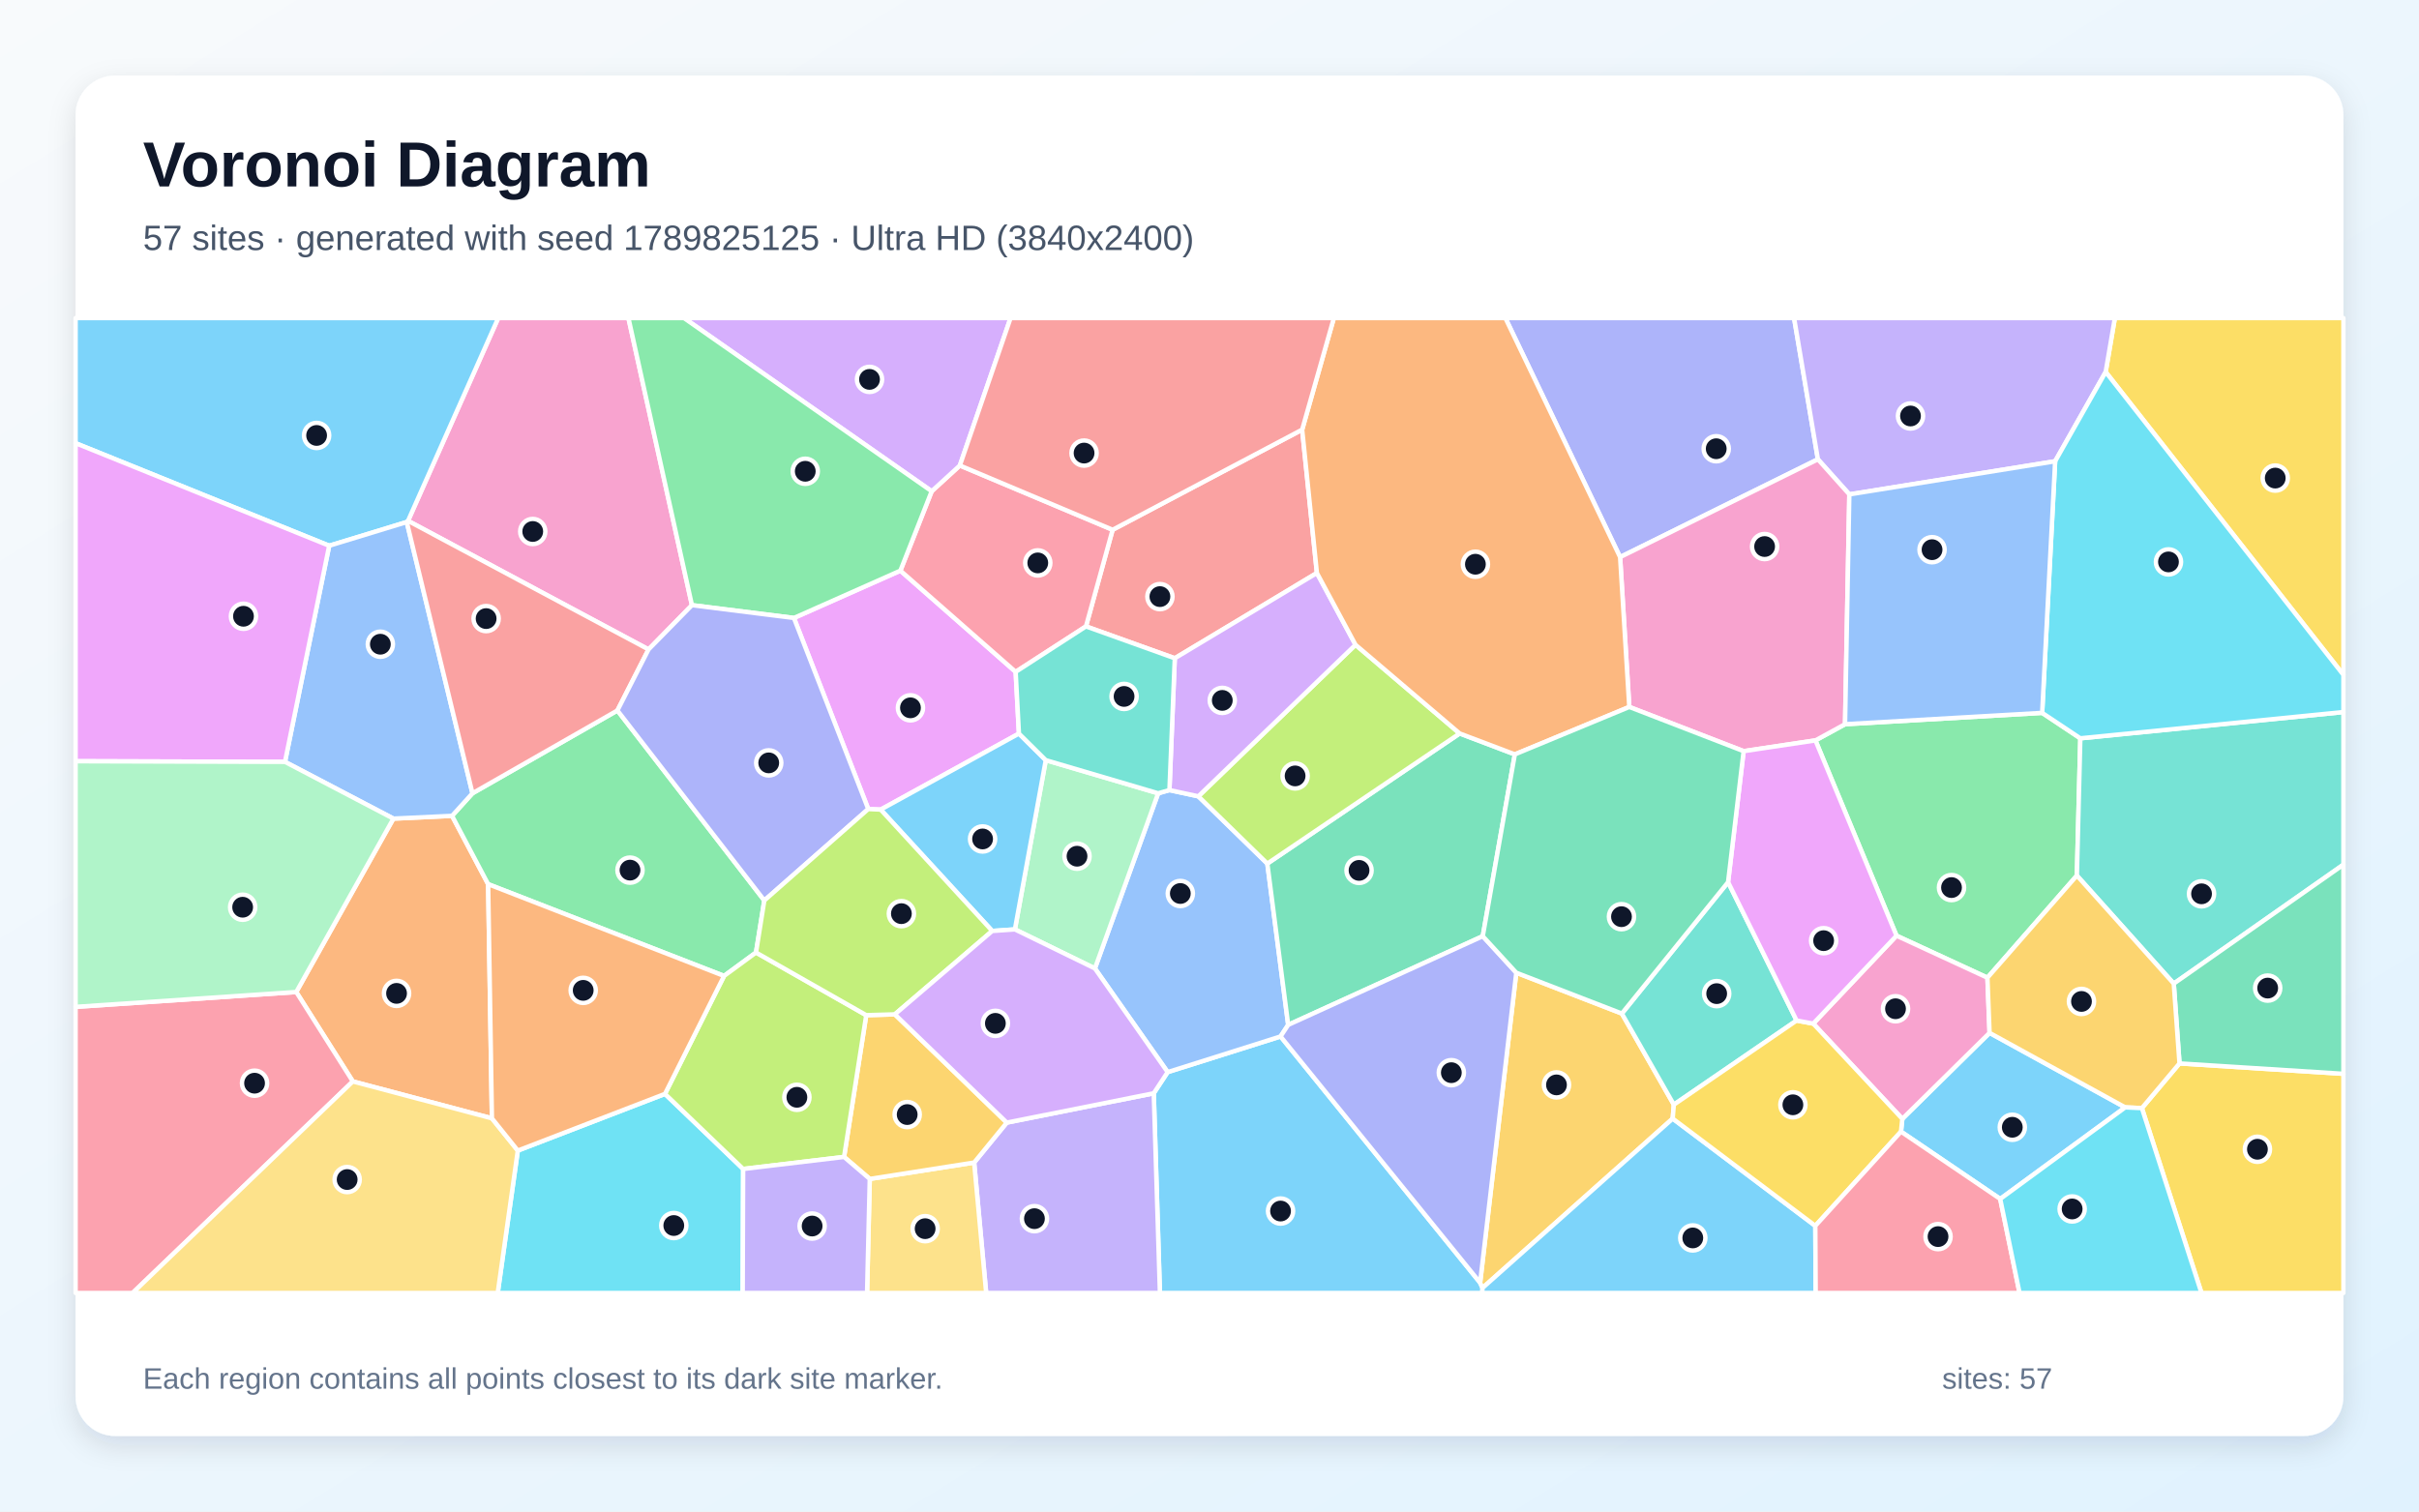
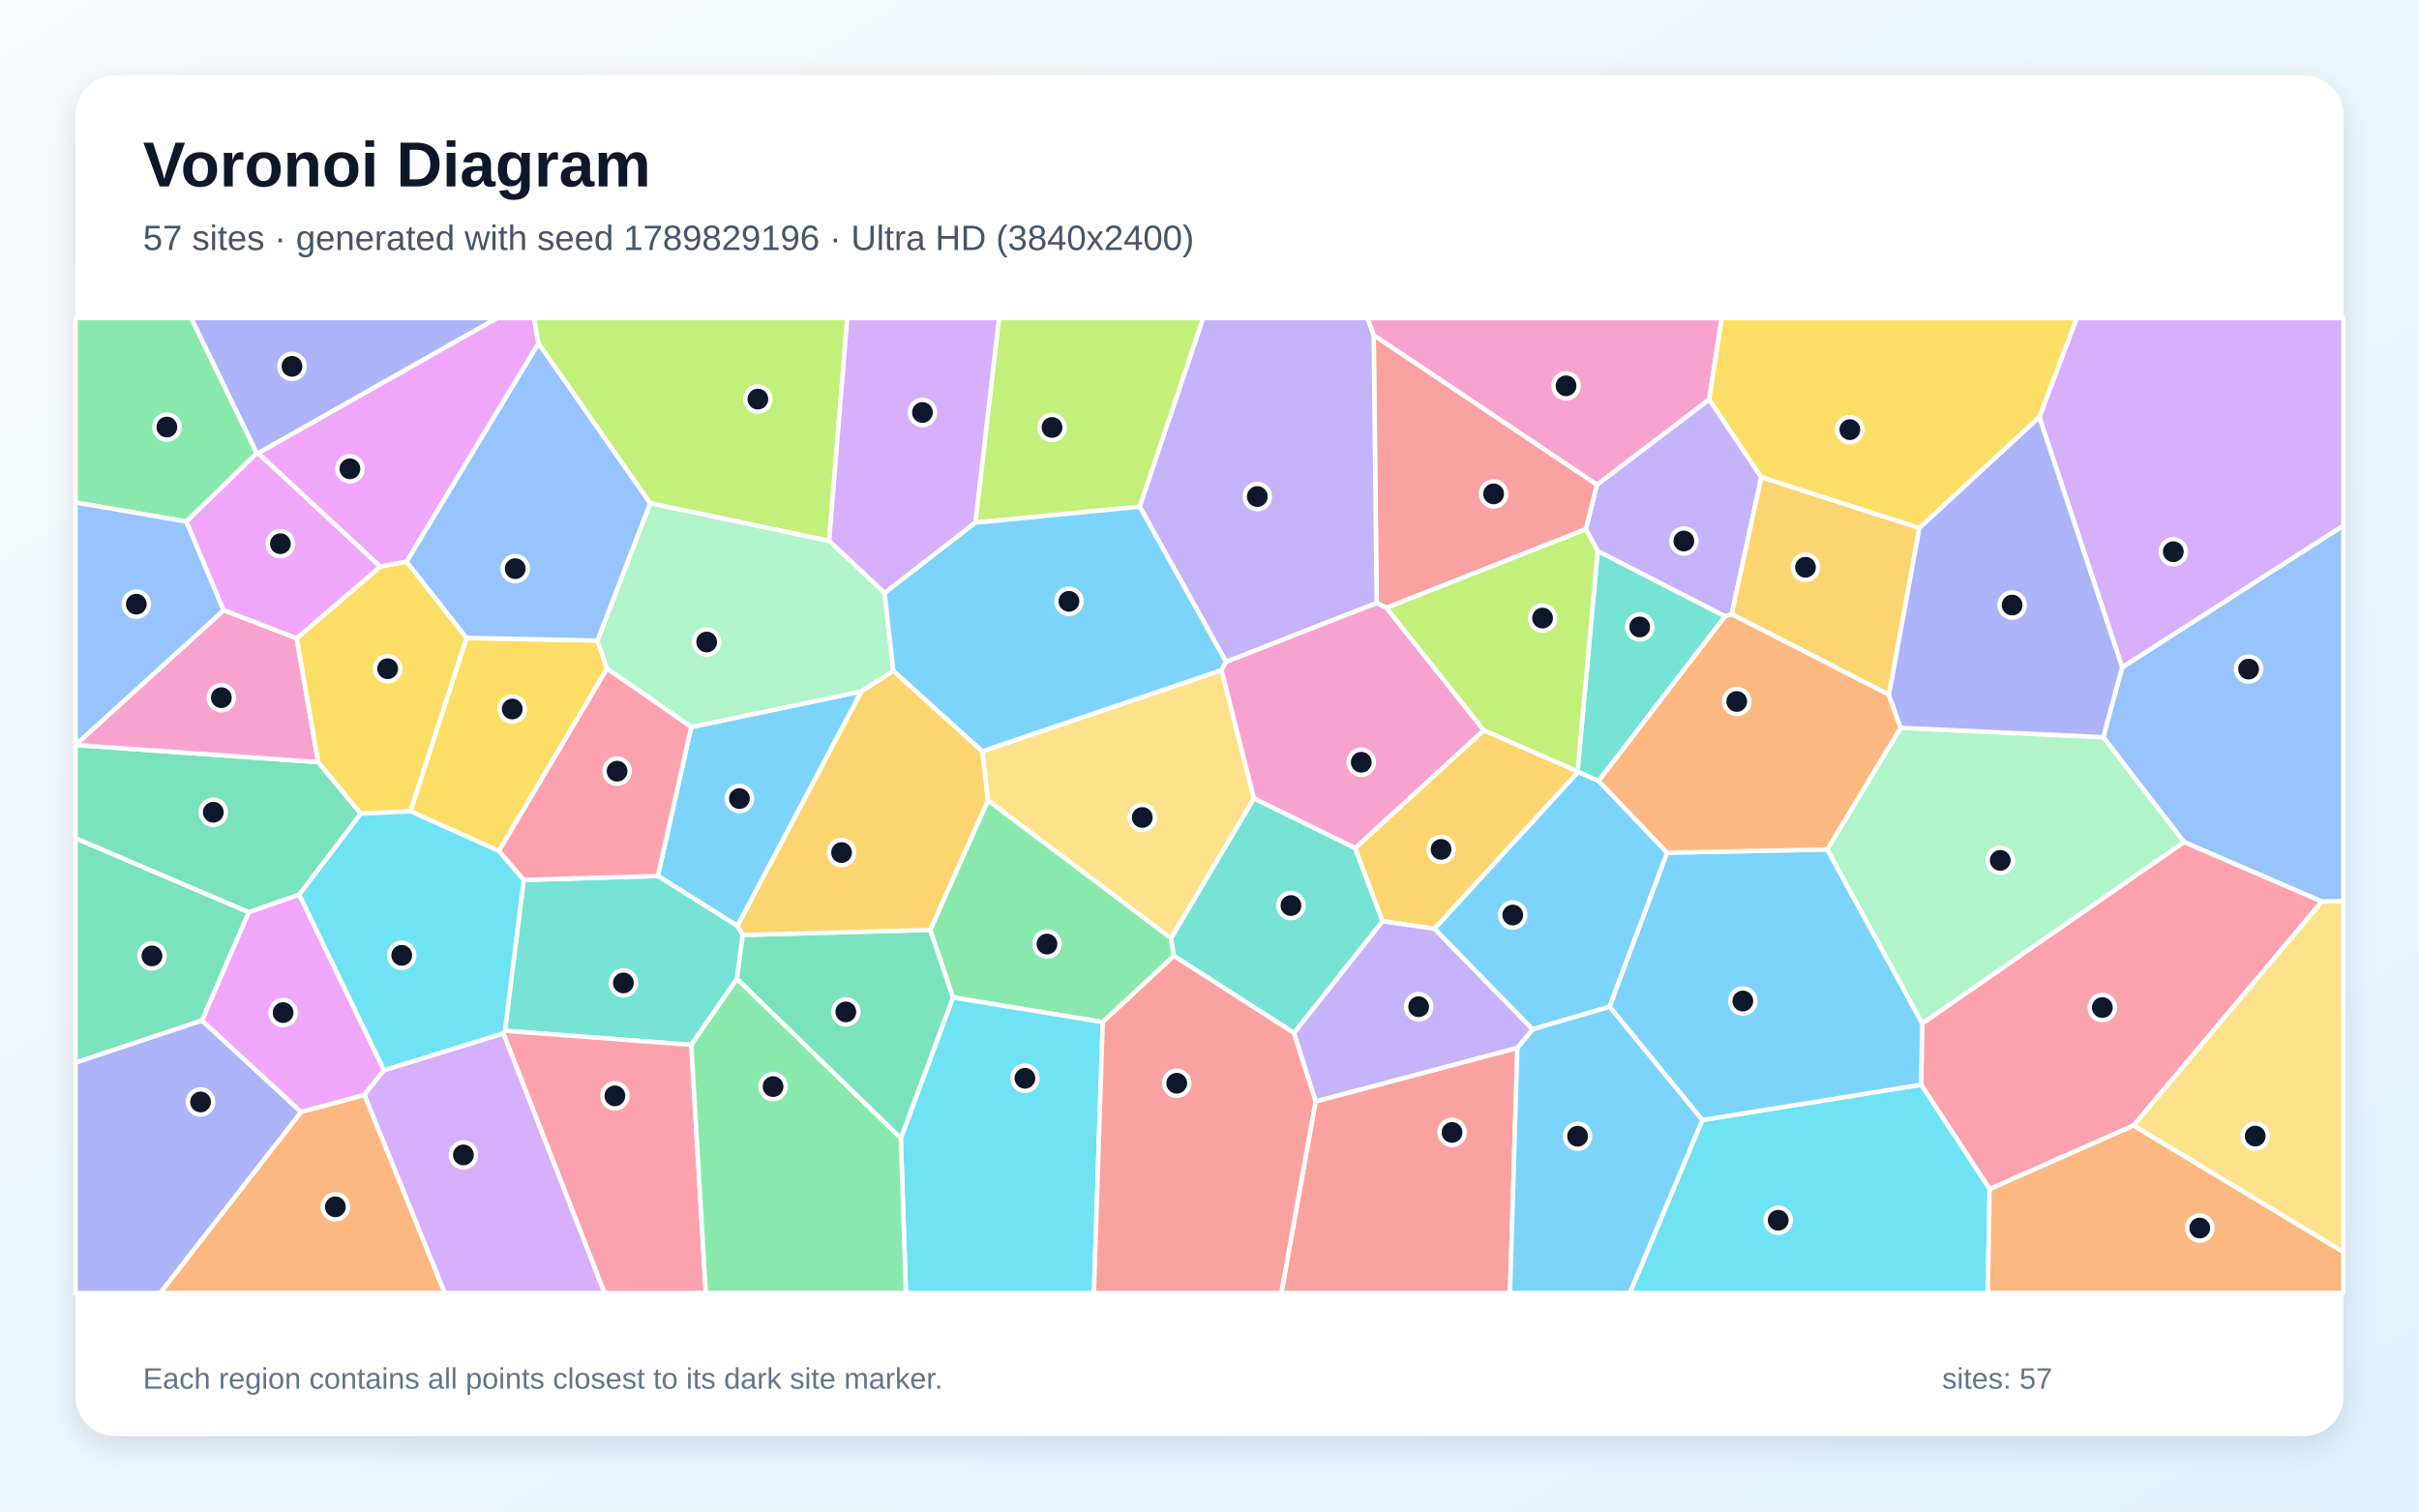
<svg xmlns="http://www.w3.org/2000/svg" width="3840" height="2400" viewBox="0 0 3840 2400" role="img" aria-labelledby="title description">
  <defs>
    <linearGradient id="background" x1="0" y1="0" x2="1" y2="1">
      <stop stop-color="#F8FAFC" />
      <stop offset="1" stop-color="#E0F2FE" />
    </linearGradient>
    <filter id="shadow" x="-5%" y="-5%" width="110%" height="110%">
      <feDropShadow dx="0" dy="15" stdDeviation="22" flood-color="#0F172A" flood-opacity=".12" />
    </filter>
  </defs>
  <rect width="3840" height="2400" fill="url(#background)" />
  <rect x="120" y="120" width="3600" height="2160" rx="63" fill="#FFFFFF" filter="url(#shadow)" />
  <g font-family="Arial, sans-serif">
    <text x="227" y="296" font-size="101" font-weight="700" fill="#0F172A">Voronoi Diagram</text>
-     <text x="227" y="397" font-size="56" fill="#475569">57 sites · generated with seed 1789825125 · Ultra HD (3840x2400)</text>
+     <text x="227" y="397" font-size="56" fill="#475569">57 sites · generated with seed 1789829196 · Ultra HD (3840x2400)</text>
  </g>
  <g stroke="#FFFFFF" stroke-width="7" stroke-linejoin="round">
-     <polygon points="1831.5,1735.9 1853.6,1702.3 2032.8,1645.7 2349.6,2036.7 2353.4,2045.0 2352.9,2053.0 1841.3,2053.0" fill="#38BDF8" fill-opacity="0.65" />
-     <polygon points="1546.4,1845.9 1598.2,1782.5 1831.5,1735.9 1841.3,2053.0 1565.5,2053.0" fill="#A78BFA" fill-opacity="0.65" />
-     <polygon points="1098.4,960.9 1029.5,1031.2 647.7,827.0 790.9,505.0 997.6,505.0" fill="#F472B6" fill-opacity="0.65" />
-     <polygon points="780.9,1775.7 560.1,1717.1 470.3,1575.1 624.5,1299.8 717.6,1295.4 774.9,1403.9" fill="#FB923C" fill-opacity="0.65" />
-     <polygon points="3342.6,590.6 3357.2,505.0 3720.0,505.0 3720.0,1071.6" fill="#FACC15" fill-opacity="0.65" />
-     <polygon points="3154.9,1552.4 3010.6,1485.7 2881.9,1175.6 2928.9,1149.9 3241.8,1131.9 3302.4,1172.3 3296.9,1390.2" fill="#4ADE80" fill-opacity="0.65" />
-     <polygon points="3450.7,1561.8 3296.9,1390.2 3302.4,1172.3 3720.0,1130.6 3720.0,1372.9" fill="#2DD4BF" fill-opacity="0.65" />
-     <polygon points="1738.1,1537.7 1838.5,1259.6 1856.4,1254.5 1902.3,1264.4 2011.8,1371.2 2044.9,1627.3 2032.8,1645.7 1853.6,1702.3" fill="#60A5FA" fill-opacity="0.65" />
-     <polygon points="1378.3,1284.6 1260.3,981.2 1429.3,906.1 1612.3,1066.8 1617.5,1164.8 1398.0,1285.5" fill="#E879F9" fill-opacity="0.65" />
-     <polygon points="2317.1,1164.6 2404.7,1197.8 2353.8,1486.5 2044.9,1627.3 2011.8,1371.2" fill="#34D399" fill-opacity="0.65" />
-     <polygon points="2067.1,682.2 2090.5,909.8 1864.9,1045.2 1723.9,994.6 1766.2,841.2" fill="#F87171" fill-opacity="0.65" />
-     <polygon points="2885.8,729.3 2571.8,884.6 2389.7,505.0 2848.0,505.0" fill="#818CF8" fill-opacity="0.65" />
-     <polygon points="2574.6,1609.3 2657.1,1754.0 2655.3,1776.1 2353.4,2045.0 2349.6,2036.7 2407.0,1544.5" fill="#FBBF24" fill-opacity="0.65" />
-     <polygon points="2151.8,1023.8 2317.1,1164.6 2011.8,1371.2 1902.3,1264.4" fill="#A3E635" fill-opacity="0.65" />
-     <polygon points="1864.9,1045.2 2090.5,909.8 2151.8,1023.8 1902.3,1264.4 1856.4,1254.5" fill="#C084FC" fill-opacity="0.65" />
-     <polygon points="1766.2,841.2 1723.9,994.6 1612.3,1066.8 1429.3,906.1 1479.0,780.0 1523.7,739.1" fill="#FB7185" fill-opacity="0.65" />
-     <polygon points="822.0,1826.9 1055.6,1736.9 1179.7,1856.1 1179.0,2053.0 790.1,2053.0" fill="#22D3EE" fill-opacity="0.65" />
-     <polygon points="1611.1,1475.7 1660.1,1207.0 1838.5,1259.6 1738.1,1537.7" fill="#86EFAC" fill-opacity="0.65" />
-     <polygon points="1380.7,1871.9 1546.4,1845.9 1565.5,2053.0 1376.4,2053.0" fill="#FCD34D" fill-opacity="0.65" />
-     <polygon points="647.7,827.0 645.7,828.9 522.6,866.5 120.0,703.7 120.0,505.0 790.9,505.0" fill="#38BDF8" fill-opacity="0.65" />
-     <polygon points="2353.4,2045.0 2655.3,1776.1 2881.7,1946.4 2882.3,2053.0 2352.9,2053.0" fill="#38BDF8" fill-opacity="0.65" />
-     <polygon points="3342.6,590.6 3262.4,732.4 2935.7,785.0 2885.8,729.3 2848.0,505.0 3357.2,505.0" fill="#A78BFA" fill-opacity="0.65" />
-     <polygon points="2935.7,785.0 2928.9,1149.9 2881.9,1175.6 2767.9,1192.7 2586.4,1122.5 2571.8,884.6 2885.8,729.3" fill="#F472B6" fill-opacity="0.65" />
-     <polygon points="2571.8,884.6 2586.4,1122.5 2404.7,1197.8 2317.1,1164.6 2151.8,1023.8 2090.5,909.8 2067.1,682.2 2117.4,505.0 2389.7,505.0" fill="#FB923C" fill-opacity="0.65" />
-     <polygon points="3400.1,1759.5 3459.8,1688.5 3720.0,1705.0 3720.0,2053.0 3494.7,2053.0" fill="#FACC15" fill-opacity="0.65" />
-     <polygon points="1213.3,1429.8 1200.1,1512.4 1149.4,1549.6 774.9,1403.9 717.6,1295.4 750.0,1259.6 980.1,1128.1" fill="#4ADE80" fill-opacity="0.65" />
-     <polygon points="2743.2,1400.7 2852.0,1620.4 2657.1,1754.0 2574.6,1609.3" fill="#2DD4BF" fill-opacity="0.65" />
-     <polygon points="750.0,1259.6 717.6,1295.4 624.5,1299.8 452.4,1209.7 522.6,866.5 645.7,828.9" fill="#60A5FA" fill-opacity="0.65" />
-     <polygon points="452.4,1209.7 120.0,1208.7 120.0,703.7 522.6,866.5" fill="#E879F9" fill-opacity="0.65" />
-     <polygon points="3459.8,1688.5 3450.7,1561.8 3720.0,1372.9 3720.0,1705.0" fill="#34D399" fill-opacity="0.65" />
-     <polygon points="980.1,1128.1 750.0,1259.6 645.7,828.9 647.7,827.0 1029.5,1031.2" fill="#F87171" fill-opacity="0.65" />
-     <polygon points="2407.0,1544.5 2349.6,2036.7 2032.8,1645.7 2044.9,1627.3 2353.8,1486.5" fill="#818CF8" fill-opacity="0.65" />
-     <polygon points="1380.7,1871.9 1339.9,1837.0 1375.1,1611.9 1420.5,1610.6 1598.2,1782.5 1546.4,1845.9" fill="#FBBF24" fill-opacity="0.65" />
-     <polygon points="1375.1,1611.9 1339.9,1837.0 1179.7,1856.1 1055.6,1736.9 1149.4,1549.6 1200.1,1512.4" fill="#A3E635" fill-opacity="0.65" />
-     <polygon points="1523.7,739.1 1479.0,780.0 1085.8,505.0 1604.2,505.0" fill="#C084FC" fill-opacity="0.65" />
-     <polygon points="120.0,1598.7 470.3,1575.1 560.1,1717.1 210.5,2053.0 120.0,2053.0" fill="#FB7185" fill-opacity="0.65" />
-     <polygon points="3302.4,1172.3 3241.8,1131.9 3262.4,732.4 3342.6,590.6 3720.0,1071.6 3720.0,1130.6" fill="#22D3EE" fill-opacity="0.65" />
-     <polygon points="120.0,1598.7 120.0,1208.7 452.4,1209.7 624.5,1299.8 470.3,1575.1" fill="#86EFAC" fill-opacity="0.65" />
-     <polygon points="560.1,1717.1 780.9,1775.7 822.0,1826.9 790.1,2053.0 210.5,2053.0" fill="#FCD34D" fill-opacity="0.65" />
-     <polygon points="3175.2,1903.7 3017.7,1796.8 3019.8,1776.5 3158.3,1640.0 3373.6,1758.3" fill="#38BDF8" fill-opacity="0.65" />
-     <polygon points="1575.1,1478.2 1398.0,1285.5 1617.5,1164.8 1660.1,1207.0 1611.1,1475.7" fill="#38BDF8" fill-opacity="0.65" />
-     <polygon points="1179.7,1856.1 1339.9,1837.0 1380.7,1871.9 1376.4,2053.0 1179.0,2053.0" fill="#A78BFA" fill-opacity="0.65" />
-     <polygon points="3158.3,1640.0 3019.8,1776.5 2878.4,1625.3 3010.6,1485.7 3154.9,1552.4" fill="#F472B6" fill-opacity="0.65" />
-     <polygon points="1149.4,1549.6 1055.6,1736.9 822.0,1826.9 780.9,1775.7 774.9,1403.9" fill="#FB923C" fill-opacity="0.65" />
-     <polygon points="2878.4,1625.3 3019.8,1776.5 3017.7,1796.8 2881.7,1946.4 2655.3,1776.1 2657.1,1754.0 2852.0,1620.4" fill="#FACC15" fill-opacity="0.65" />
-     <polygon points="1479.0,780.0 1429.3,906.1 1260.3,981.2 1098.4,960.9 997.6,505.0 1085.8,505.0" fill="#4ADE80" fill-opacity="0.65" />
-     <polygon points="1723.9,994.6 1864.9,1045.2 1856.4,1254.5 1838.5,1259.6 1660.1,1207.0 1617.5,1164.8 1612.3,1066.8" fill="#2DD4BF" fill-opacity="0.65" />
-     <polygon points="3241.8,1131.9 2928.9,1149.9 2935.7,785.0 3262.4,732.4" fill="#60A5FA" fill-opacity="0.65" />
-     <polygon points="2878.4,1625.3 2852.0,1620.4 2743.2,1400.7 2767.9,1192.7 2881.9,1175.6 3010.6,1485.7" fill="#E879F9" fill-opacity="0.65" />
-     <polygon points="2743.2,1400.7 2574.6,1609.3 2407.0,1544.5 2353.8,1486.5 2404.7,1197.8 2586.4,1122.5 2767.9,1192.7" fill="#34D399" fill-opacity="0.65" />
-     <polygon points="2067.1,682.2 1766.2,841.2 1523.7,739.1 1604.2,505.0 2117.4,505.0" fill="#F87171" fill-opacity="0.65" />
-     <polygon points="1213.3,1429.8 980.1,1128.1 1029.5,1031.2 1098.4,960.9 1260.3,981.2 1378.3,1284.6" fill="#818CF8" fill-opacity="0.65" />
-     <polygon points="3459.8,1688.5 3400.1,1759.5 3373.6,1758.3 3158.3,1640.0 3154.9,1552.4 3296.9,1390.2 3450.7,1561.8" fill="#FBBF24" fill-opacity="0.65" />
-     <polygon points="1420.5,1610.6 1375.1,1611.9 1200.1,1512.4 1213.3,1429.8 1378.3,1284.6 1398.0,1285.5 1575.1,1478.2" fill="#A3E635" fill-opacity="0.65" />
-     <polygon points="1420.5,1610.6 1575.1,1478.2 1611.1,1475.7 1738.1,1537.7 1853.6,1702.3 1831.5,1735.9 1598.2,1782.5" fill="#C084FC" fill-opacity="0.65" />
-     <polygon points="2881.7,1946.4 3017.7,1796.8 3175.2,1903.7 3205.9,2053.0 2882.3,2053.0" fill="#FB7185" fill-opacity="0.65" />
-     <polygon points="3175.2,1903.7 3373.6,1758.3 3400.1,1759.5 3494.7,2053.0 3205.9,2053.0" fill="#22D3EE" fill-opacity="0.65" />
+     <polygon points="2432.7,1634.4 2276.9,1474.6 2505.2,1225.5 2537.7,1239.9 2646.5,1353.9 2555.1,1598.6" fill="#38BDF8" fill-opacity="0.65" />
+     <polygon points="2796.0,757.6 2748.9,975.2 2738.3,978.7 2536.2,875.0 2517.3,840.4 2534.9,769.6 2713.2,634.2" fill="#A78BFA" fill-opacity="0.65" />
+     <polygon points="2713.2,634.2 2534.9,769.6 2180.6,532.3 2170.8,505.0 2733.2,505.0" fill="#F472B6" fill-opacity="0.65" />
+     <polygon points="477.9,1765.5 578.6,1738.4 706.1,2053.0 254.2,2053.0" fill="#FB923C" fill-opacity="0.65" />
+     <polygon points="948.3,1017.1 963.7,1061.7 792.0,1351.2 651.5,1288.2 740.6,1012.8" fill="#FACC15" fill-opacity="0.65" />
+     <polygon points="407.7,719.5 295.9,828.2 120.0,797.8 120.0,505.0 303.6,505.0" fill="#4ADE80" fill-opacity="0.65" />
+     <polygon points="2537.7,1239.9 2505.2,1225.5 2504.2,1224.7 2536.2,875.0 2738.3,978.7" fill="#2DD4BF" fill-opacity="0.65" />
+     <polygon points="3685.8,1431.6 3466.9,1337.0 3338.7,1170.5 3368.8,1059.5 3720.0,834.4 3720.0,1431.1" fill="#60A5FA" fill-opacity="0.65" />
+     <polygon points="854.8,545.4 645.5,891.8 603.5,899.7 409.6,719.6 788.9,505.0 847.8,505.0" fill="#E879F9" fill-opacity="0.65" />
+     <polygon points="505.2,1210.1 572.7,1292.0 475.1,1420.5 394.7,1448.5 120.0,1331.2 120.0,1182.9" fill="#34D399" fill-opacity="0.65" />
+     <polygon points="2200.9,965.1 2185.4,957.5 2180.6,532.3 2534.9,769.6 2517.3,840.4" fill="#F87171" fill-opacity="0.65" />
+     <polygon points="120.0,1687.0 320.5,1620.2 477.9,1765.5 254.2,2053.0 120.0,2053.0" fill="#818CF8" fill-opacity="0.65" />
+     <polygon points="3047.0,838.3 2998.6,1103.1 2748.9,975.2 2796.0,757.6" fill="#FBBF24" fill-opacity="0.65" />
+     <polygon points="1316.2,859.0 1032.0,799.0 854.8,545.4 847.8,505.0 1345.0,505.0" fill="#A3E635" fill-opacity="0.65" />
+     <polygon points="3368.8,1059.5 3237.3,662.3 3296.6,505.0 3720.0,505.0 3720.0,834.4" fill="#C084FC" fill-opacity="0.65" />
+     <polygon points="3387.0,1787.1 3158.4,1888.1 3049.6,1722.3 3051.4,1625.0 3466.9,1337.0 3685.8,1431.6" fill="#FB7185" fill-opacity="0.65" />
+     <polygon points="2702.3,1778.4 3049.6,1722.3 3158.4,1888.1 3155.4,2053.0 2587.2,2053.0" fill="#22D3EE" fill-opacity="0.65" />
+     <polygon points="3051.4,1625.0 2900.5,1348.8 3017.0,1155.6 3338.7,1170.5 3466.9,1337.0" fill="#86EFAC" fill-opacity="0.65" />
+     <polygon points="1990.6,1267.9 1859.0,1489.9 1568.2,1270.9 1559.1,1192.9 1939.1,1064.0" fill="#FCD34D" fill-opacity="0.65" />
+     <polygon points="2702.3,1778.4 2555.1,1598.6 2646.5,1353.9 2900.5,1348.8 3051.4,1625.0 3049.6,1722.3" fill="#38BDF8" fill-opacity="0.65" />
+     <polygon points="1170.6,1470.3 1044.3,1390.8 1097.3,1154.3 1367.5,1097.8" fill="#38BDF8" fill-opacity="0.65" />
+     <polygon points="1946.3,1051.0 1809.1,804.5 1909.8,505.0 2170.8,505.0 2180.6,532.3 2185.4,957.5" fill="#A78BFA" fill-opacity="0.65" />
+     <polygon points="355.0,968.9 471.0,1013.4 505.2,1210.1 120.0,1182.9 120.0,1182.6" fill="#F472B6" fill-opacity="0.65" />
+     <polygon points="3158.4,1888.1 3387.0,1787.1 3720.0,1987.8 3720.0,2053.0 3155.4,2053.0" fill="#FB923C" fill-opacity="0.65" />
+     <polygon points="3237.3,662.3 3047.0,838.3 2796.0,757.6 2713.2,634.2 2733.2,505.0 3296.6,505.0" fill="#FACC15" fill-opacity="0.65" />
+     <polygon points="1863.4,1517.7 1750.5,1622.9 1512.8,1583.9 1476.6,1476.5 1568.2,1270.9 1859.0,1489.9" fill="#4ADE80" fill-opacity="0.65" />
+     <polygon points="1179.1,1484.5 1170.0,1554.1 1097.4,1659.0 801.5,1636.7 831.3,1397.2 1044.3,1390.8 1170.6,1470.3" fill="#2DD4BF" fill-opacity="0.65" />
+     <polygon points="295.9,828.2 355.0,968.9 120.0,1182.6 120.0,797.8" fill="#60A5FA" fill-opacity="0.65" />
+     <polygon points="320.5,1620.2 394.7,1448.5 475.1,1420.5 609.6,1699.2 578.6,1738.4 477.9,1765.5" fill="#E879F9" fill-opacity="0.65" />
+     <polygon points="394.7,1448.5 320.5,1620.2 120.0,1687.0 120.0,1331.2" fill="#34D399" fill-opacity="0.65" />
+     <polygon points="2088.4,1748.8 2408.8,1663.7 2397.0,2053.0 2034.0,2053.0" fill="#F87171" fill-opacity="0.65" />
+     <polygon points="409.6,719.6 407.7,719.5 303.6,505.0 788.9,505.0" fill="#818CF8" fill-opacity="0.65" />
+     <polygon points="2194.5,1462.8 2151.0,1346.6 2355.4,1159.4 2504.2,1224.7 2505.2,1225.5 2276.9,1474.6" fill="#FBBF24" fill-opacity="0.65" />
+     <polygon points="1809.1,804.5 1548.3,829.9 1585.8,505.0 1909.8,505.0" fill="#A3E635" fill-opacity="0.65" />
+     <polygon points="1548.3,829.9 1404.2,941.7 1316.2,859.0 1345.0,505.0 1585.8,505.0" fill="#C084FC" fill-opacity="0.65" />
+     <polygon points="798.9,1640.7 801.5,1636.7 1097.4,1659.0 1120.4,2053.0 959.6,2053.0" fill="#FB7185" fill-opacity="0.65" />
+     <polygon points="1430.0,1807.2 1512.8,1583.9 1750.5,1622.9 1736.5,2053.0 1438.1,2053.0" fill="#22D3EE" fill-opacity="0.65" />
+     <polygon points="1404.2,941.7 1418.1,1065.3 1367.5,1097.8 1097.3,1154.3 963.7,1061.7 948.3,1017.1 1032.0,799.0 1316.2,859.0" fill="#86EFAC" fill-opacity="0.65" />
+     <polygon points="3387.0,1787.1 3685.8,1431.6 3720.0,1431.1 3720.0,1987.8" fill="#FCD34D" fill-opacity="0.65" />
+     <polygon points="2408.8,1663.7 2432.7,1634.4 2555.1,1598.6 2702.3,1778.4 2587.2,2053.0 2397.0,2053.0" fill="#38BDF8" fill-opacity="0.65" />
+     <polygon points="1418.1,1065.3 1404.2,941.7 1548.3,829.9 1809.1,804.5 1946.3,1051.0 1939.1,1064.0 1559.1,1192.9" fill="#38BDF8" fill-opacity="0.65" />
+     <polygon points="2408.8,1663.7 2088.4,1748.8 2054.0,1640.1 2194.5,1462.8 2276.9,1474.6 2432.7,1634.4" fill="#A78BFA" fill-opacity="0.65" />
+     <polygon points="2355.4,1159.4 2151.0,1346.6 1990.6,1267.9 1939.1,1064.0 1946.3,1051.0 2185.4,957.5 2200.9,965.1" fill="#F472B6" fill-opacity="0.65" />
+     <polygon points="2998.6,1103.1 3017.0,1155.6 2900.5,1348.8 2646.5,1353.9 2537.7,1239.9 2738.3,978.7 2748.9,975.2" fill="#FB923C" fill-opacity="0.65" />
+     <polygon points="471.0,1013.4 603.5,899.7 645.5,891.8 740.6,1012.8 651.5,1288.2 572.7,1292.0 505.2,1210.1" fill="#FACC15" fill-opacity="0.65" />
+     <polygon points="1097.4,1659.0 1170.0,1554.1 1430.0,1807.2 1438.1,2053.0 1120.4,2053.0" fill="#4ADE80" fill-opacity="0.65" />
+     <polygon points="2054.0,1640.1 1863.4,1517.7 1859.0,1489.9 1990.6,1267.9 2151.0,1346.6 2194.5,1462.8" fill="#2DD4BF" fill-opacity="0.65" />
+     <polygon points="1032.0,799.0 948.3,1017.1 740.6,1012.8 645.5,891.8 854.8,545.4" fill="#60A5FA" fill-opacity="0.65" />
+     <polygon points="409.6,719.6 603.5,899.7 471.0,1013.4 355.0,968.9 295.9,828.2 407.7,719.5" fill="#E879F9" fill-opacity="0.65" />
+     <polygon points="1170.0,1554.1 1179.1,1484.5 1476.6,1476.5 1512.8,1583.9 1430.0,1807.2" fill="#34D399" fill-opacity="0.65" />
+     <polygon points="1750.5,1622.9 1863.4,1517.7 2054.0,1640.1 2088.4,1748.8 2034.0,2053.0 1736.5,2053.0" fill="#F87171" fill-opacity="0.65" />
+     <polygon points="3237.3,662.3 3368.8,1059.5 3338.7,1170.5 3017.0,1155.6 2998.6,1103.1 3047.0,838.3" fill="#818CF8" fill-opacity="0.65" />
+     <polygon points="1476.6,1476.5 1179.1,1484.5 1170.6,1470.3 1367.5,1097.8 1418.1,1065.3 1559.1,1192.9 1568.2,1270.9" fill="#FBBF24" fill-opacity="0.65" />
+     <polygon points="2355.4,1159.4 2200.9,965.1 2517.3,840.4 2536.2,875.0 2504.2,1224.7" fill="#A3E635" fill-opacity="0.65" />
+     <polygon points="578.6,1738.4 609.6,1699.2 798.9,1640.7 959.6,2053.0 706.1,2053.0" fill="#C084FC" fill-opacity="0.65" />
+     <polygon points="1097.3,1154.3 1044.3,1390.8 831.3,1397.2 792.0,1351.2 963.7,1061.7" fill="#FB7185" fill-opacity="0.65" />
+     <polygon points="831.3,1397.2 801.5,1636.7 798.9,1640.7 609.6,1699.2 475.1,1420.5 572.7,1292.0 651.5,1288.2 792.0,1351.2" fill="#22D3EE" fill-opacity="0.65" />
  </g>
  <g>
-     <circle cx="2032.8" cy="1922.9" r="20" fill="#0F172A" stroke="#FFFFFF" stroke-width="7" />
-     <circle cx="1642.1" cy="1935.0" r="20" fill="#0F172A" stroke="#FFFFFF" stroke-width="7" />
-     <circle cx="845.7" cy="843.9" r="20" fill="#0F172A" stroke="#FFFFFF" stroke-width="7" />
-     <circle cx="629.5" cy="1577.3" r="20" fill="#0F172A" stroke="#FFFFFF" stroke-width="7" />
-     <circle cx="3611.8" cy="759.1" r="20" fill="#0F172A" stroke="#FFFFFF" stroke-width="7" />
-     <circle cx="3097.9" cy="1409.3" r="20" fill="#0F172A" stroke="#FFFFFF" stroke-width="7" />
-     <circle cx="3494.8" cy="1419.2" r="20" fill="#0F172A" stroke="#FFFFFF" stroke-width="7" />
-     <circle cx="1873.7" cy="1418.7" r="20" fill="#0F172A" stroke="#FFFFFF" stroke-width="7" />
-     <circle cx="1445.3" cy="1123.9" r="20" fill="#0F172A" stroke="#FFFFFF" stroke-width="7" />
-     <circle cx="2157.4" cy="1382.0" r="20" fill="#0F172A" stroke="#FFFFFF" stroke-width="7" />
-     <circle cx="1841.3" cy="947.3" r="20" fill="#0F172A" stroke="#FFFFFF" stroke-width="7" />
-     <circle cx="2724.4" cy="712.5" r="20" fill="#0F172A" stroke="#FFFFFF" stroke-width="7" />
-     <circle cx="2470.8" cy="1722.6" r="20" fill="#0F172A" stroke="#FFFFFF" stroke-width="7" />
-     <circle cx="2055.9" cy="1232.0" r="20" fill="#0F172A" stroke="#FFFFFF" stroke-width="7" />
-     <circle cx="1940.3" cy="1112.1" r="20" fill="#0F172A" stroke="#FFFFFF" stroke-width="7" />
-     <circle cx="1647.4" cy="893.8" r="20" fill="#0F172A" stroke="#FFFFFF" stroke-width="7" />
-     <circle cx="1069.6" cy="1945.9" r="20" fill="#0F172A" stroke="#FFFFFF" stroke-width="7" />
-     <circle cx="1709.7" cy="1359.5" r="20" fill="#0F172A" stroke="#FFFFFF" stroke-width="7" />
-     <circle cx="1468.6" cy="1950.9" r="20" fill="#0F172A" stroke="#FFFFFF" stroke-width="7" />
-     <circle cx="502.6" cy="691.4" r="20" fill="#0F172A" stroke="#FFFFFF" stroke-width="7" />
-     <circle cx="2687.2" cy="1965.6" r="20" fill="#0F172A" stroke="#FFFFFF" stroke-width="7" />
-     <circle cx="3032.8" cy="660.5" r="20" fill="#0F172A" stroke="#FFFFFF" stroke-width="7" />
-     <circle cx="2801.2" cy="867.8" r="20" fill="#0F172A" stroke="#FFFFFF" stroke-width="7" />
-     <circle cx="2342.1" cy="895.9" r="20" fill="#0F172A" stroke="#FFFFFF" stroke-width="7" />
-     <circle cx="3583.5" cy="1824.8" r="20" fill="#0F172A" stroke="#FFFFFF" stroke-width="7" />
-     <circle cx="1000.1" cy="1381.6" r="20" fill="#0F172A" stroke="#FFFFFF" stroke-width="7" />
-     <circle cx="2725.1" cy="1577.7" r="20" fill="#0F172A" stroke="#FFFFFF" stroke-width="7" />
-     <circle cx="603.8" cy="1022.9" r="20" fill="#0F172A" stroke="#FFFFFF" stroke-width="7" />
-     <circle cx="386.5" cy="978.5" r="20" fill="#0F172A" stroke="#FFFFFF" stroke-width="7" />
-     <circle cx="3599.8" cy="1568.9" r="20" fill="#0F172A" stroke="#FFFFFF" stroke-width="7" />
-     <circle cx="771.7" cy="982.2" r="20" fill="#0F172A" stroke="#FFFFFF" stroke-width="7" />
-     <circle cx="2303.9" cy="1703.2" r="20" fill="#0F172A" stroke="#FFFFFF" stroke-width="7" />
-     <circle cx="1440.1" cy="1769.7" r="20" fill="#0F172A" stroke="#FFFFFF" stroke-width="7" />
-     <circle cx="1265.0" cy="1742.3" r="20" fill="#0F172A" stroke="#FFFFFF" stroke-width="7" />
-     <circle cx="1380.3" cy="602.4" r="20" fill="#0F172A" stroke="#FFFFFF" stroke-width="7" />
-     <circle cx="404.1" cy="1719.9" r="20" fill="#0F172A" stroke="#FFFFFF" stroke-width="7" />
-     <circle cx="3442.3" cy="892.2" r="20" fill="#0F172A" stroke="#FFFFFF" stroke-width="7" />
-     <circle cx="385.2" cy="1440.5" r="20" fill="#0F172A" stroke="#FFFFFF" stroke-width="7" />
-     <circle cx="551.1" cy="1872.9" r="20" fill="#0F172A" stroke="#FFFFFF" stroke-width="7" />
-     <circle cx="3194.4" cy="1789.9" r="20" fill="#0F172A" stroke="#FFFFFF" stroke-width="7" />
-     <circle cx="1559.8" cy="1332.1" r="20" fill="#0F172A" stroke="#FFFFFF" stroke-width="7" />
-     <circle cx="1289.2" cy="1946.7" r="20" fill="#0F172A" stroke="#FFFFFF" stroke-width="7" />
-     <circle cx="3009.0" cy="1601.7" r="20" fill="#0F172A" stroke="#FFFFFF" stroke-width="7" />
-     <circle cx="925.8" cy="1572.5" r="20" fill="#0F172A" stroke="#FFFFFF" stroke-width="7" />
-     <circle cx="2846.1" cy="1754.2" r="20" fill="#0F172A" stroke="#FFFFFF" stroke-width="7" />
-     <circle cx="1278.3" cy="748.3" r="20" fill="#0F172A" stroke="#FFFFFF" stroke-width="7" />
-     <circle cx="1784.4" cy="1105.8" r="20" fill="#0F172A" stroke="#FFFFFF" stroke-width="7" />
-     <circle cx="3067.0" cy="872.8" r="20" fill="#0F172A" stroke="#FFFFFF" stroke-width="7" />
-     <circle cx="2894.9" cy="1493.6" r="20" fill="#0F172A" stroke="#FFFFFF" stroke-width="7" />
-     <circle cx="2574.0" cy="1455.5" r="20" fill="#0F172A" stroke="#FFFFFF" stroke-width="7" />
-     <circle cx="1720.9" cy="719.4" r="20" fill="#0F172A" stroke="#FFFFFF" stroke-width="7" />
-     <circle cx="1220.3" cy="1211.3" r="20" fill="#0F172A" stroke="#FFFFFF" stroke-width="7" />
-     <circle cx="3304.2" cy="1590.1" r="20" fill="#0F172A" stroke="#FFFFFF" stroke-width="7" />
-     <circle cx="1430.9" cy="1450.7" r="20" fill="#0F172A" stroke="#FFFFFF" stroke-width="7" />
-     <circle cx="1580.1" cy="1624.9" r="20" fill="#0F172A" stroke="#FFFFFF" stroke-width="7" />
-     <circle cx="3076.5" cy="1963.5" r="20" fill="#0F172A" stroke="#FFFFFF" stroke-width="7" />
-     <circle cx="3289.4" cy="1919.6" r="20" fill="#0F172A" stroke="#FFFFFF" stroke-width="7" />
+     <circle cx="2401.4" cy="1452.9" r="20" fill="#0F172A" stroke="#FFFFFF" stroke-width="7" />
+     <circle cx="2673.0" cy="859.0" r="20" fill="#0F172A" stroke="#FFFFFF" stroke-width="7" />
+     <circle cx="2486.0" cy="612.6" r="20" fill="#0F172A" stroke="#FFFFFF" stroke-width="7" />
+     <circle cx="532.4" cy="1916.2" r="20" fill="#0F172A" stroke="#FFFFFF" stroke-width="7" />
+     <circle cx="813.2" cy="1125.8" r="20" fill="#0F172A" stroke="#FFFFFF" stroke-width="7" />
+     <circle cx="264.9" cy="678.1" r="20" fill="#0F172A" stroke="#FFFFFF" stroke-width="7" />
+     <circle cx="2602.9" cy="995.5" r="20" fill="#0F172A" stroke="#FFFFFF" stroke-width="7" />
+     <circle cx="3569.5" cy="1062.4" r="20" fill="#0F172A" stroke="#FFFFFF" stroke-width="7" />
+     <circle cx="555.5" cy="744.4" r="20" fill="#0F172A" stroke="#FFFFFF" stroke-width="7" />
+     <circle cx="338.6" cy="1289.7" r="20" fill="#0F172A" stroke="#FFFFFF" stroke-width="7" />
+     <circle cx="2371.0" cy="784.2" r="20" fill="#0F172A" stroke="#FFFFFF" stroke-width="7" />
+     <circle cx="318.4" cy="1749.7" r="20" fill="#0F172A" stroke="#FFFFFF" stroke-width="7" />
+     <circle cx="2866.1" cy="900.7" r="20" fill="#0F172A" stroke="#FFFFFF" stroke-width="7" />
+     <circle cx="1203.1" cy="633.7" r="20" fill="#0F172A" stroke="#FFFFFF" stroke-width="7" />
+     <circle cx="3450.0" cy="876.0" r="20" fill="#0F172A" stroke="#FFFFFF" stroke-width="7" />
+     <circle cx="3337.3" cy="1599.8" r="20" fill="#0F172A" stroke="#FFFFFF" stroke-width="7" />
+     <circle cx="2822.8" cy="1937.5" r="20" fill="#0F172A" stroke="#FFFFFF" stroke-width="7" />
+     <circle cx="3175.3" cy="1366.1" r="20" fill="#0F172A" stroke="#FFFFFF" stroke-width="7" />
+     <circle cx="1813.3" cy="1298.0" r="20" fill="#0F172A" stroke="#FFFFFF" stroke-width="7" />
+     <circle cx="2766.6" cy="1589.4" r="20" fill="#0F172A" stroke="#FFFFFF" stroke-width="7" />
+     <circle cx="1173.8" cy="1268.0" r="20" fill="#0F172A" stroke="#FFFFFF" stroke-width="7" />
+     <circle cx="1995.9" cy="788.4" r="20" fill="#0F172A" stroke="#FFFFFF" stroke-width="7" />
+     <circle cx="351.4" cy="1107.8" r="20" fill="#0F172A" stroke="#FFFFFF" stroke-width="7" />
+     <circle cx="3492.0" cy="1949.9" r="20" fill="#0F172A" stroke="#FFFFFF" stroke-width="7" />
+     <circle cx="2936.5" cy="682.2" r="20" fill="#0F172A" stroke="#FFFFFF" stroke-width="7" />
+     <circle cx="1662.0" cy="1499.0" r="20" fill="#0F172A" stroke="#FFFFFF" stroke-width="7" />
+     <circle cx="989.6" cy="1560.7" r="20" fill="#0F172A" stroke="#FFFFFF" stroke-width="7" />
+     <circle cx="216.4" cy="959.3" r="20" fill="#0F172A" stroke="#FFFFFF" stroke-width="7" />
+     <circle cx="449.4" cy="1607.8" r="20" fill="#0F172A" stroke="#FFFFFF" stroke-width="7" />
+     <circle cx="241.2" cy="1517.8" r="20" fill="#0F172A" stroke="#FFFFFF" stroke-width="7" />
+     <circle cx="2305.0" cy="1798.1" r="20" fill="#0F172A" stroke="#FFFFFF" stroke-width="7" />
+     <circle cx="463.5" cy="581.7" r="20" fill="#0F172A" stroke="#FFFFFF" stroke-width="7" />
+     <circle cx="2287.6" cy="1348.7" r="20" fill="#0F172A" stroke="#FFFFFF" stroke-width="7" />
+     <circle cx="1670.0" cy="678.7" r="20" fill="#0F172A" stroke="#FFFFFF" stroke-width="7" />
+     <circle cx="1464.3" cy="654.9" r="20" fill="#0F172A" stroke="#FFFFFF" stroke-width="7" />
+     <circle cx="976.1" cy="1740.0" r="20" fill="#0F172A" stroke="#FFFFFF" stroke-width="7" />
+     <circle cx="1627.0" cy="1712.1" r="20" fill="#0F172A" stroke="#FFFFFF" stroke-width="7" />
+     <circle cx="1121.8" cy="1019.4" r="20" fill="#0F172A" stroke="#FFFFFF" stroke-width="7" />
+     <circle cx="3580.0" cy="1803.9" r="20" fill="#0F172A" stroke="#FFFFFF" stroke-width="7" />
+     <circle cx="2504.3" cy="1804.1" r="20" fill="#0F172A" stroke="#FFFFFF" stroke-width="7" />
+     <circle cx="1696.9" cy="954.8" r="20" fill="#0F172A" stroke="#FFFFFF" stroke-width="7" />
+     <circle cx="2252.0" cy="1598.5" r="20" fill="#0F172A" stroke="#FFFFFF" stroke-width="7" />
+     <circle cx="2160.9" cy="1210.3" r="20" fill="#0F172A" stroke="#FFFFFF" stroke-width="7" />
+     <circle cx="2757.0" cy="1113.8" r="20" fill="#0F172A" stroke="#FFFFFF" stroke-width="7" />
+     <circle cx="615.4" cy="1061.8" r="20" fill="#0F172A" stroke="#FFFFFF" stroke-width="7" />
+     <circle cx="1227.2" cy="1725.3" r="20" fill="#0F172A" stroke="#FFFFFF" stroke-width="7" />
+     <circle cx="2049.3" cy="1437.8" r="20" fill="#0F172A" stroke="#FFFFFF" stroke-width="7" />
+     <circle cx="817.9" cy="902.9" r="20" fill="#0F172A" stroke="#FFFFFF" stroke-width="7" />
+     <circle cx="445.1" cy="863.3" r="20" fill="#0F172A" stroke="#FFFFFF" stroke-width="7" />
+     <circle cx="1342.7" cy="1606.7" r="20" fill="#0F172A" stroke="#FFFFFF" stroke-width="7" />
+     <circle cx="1868.0" cy="1720.0" r="20" fill="#0F172A" stroke="#FFFFFF" stroke-width="7" />
+     <circle cx="3194.1" cy="960.7" r="20" fill="#0F172A" stroke="#FFFFFF" stroke-width="7" />
+     <circle cx="1335.9" cy="1353.7" r="20" fill="#0F172A" stroke="#FFFFFF" stroke-width="7" />
+     <circle cx="2448.7" cy="981.4" r="20" fill="#0F172A" stroke="#FFFFFF" stroke-width="7" />
+     <circle cx="735.6" cy="1833.8" r="20" fill="#0F172A" stroke="#FFFFFF" stroke-width="7" />
+     <circle cx="979.6" cy="1224.5" r="20" fill="#0F172A" stroke="#FFFFFF" stroke-width="7" />
+     <circle cx="637.7" cy="1516.9" r="20" fill="#0F172A" stroke="#FFFFFF" stroke-width="7" />
  </g>
  <g font-family="Arial, sans-serif" font-size="47" fill="#64748B">
    <text x="227" y="2205">Each region contains all points closest to its dark site marker.</text>
    <text x="3083" y="2205">sites: 57</text>
  </g>
</svg>
